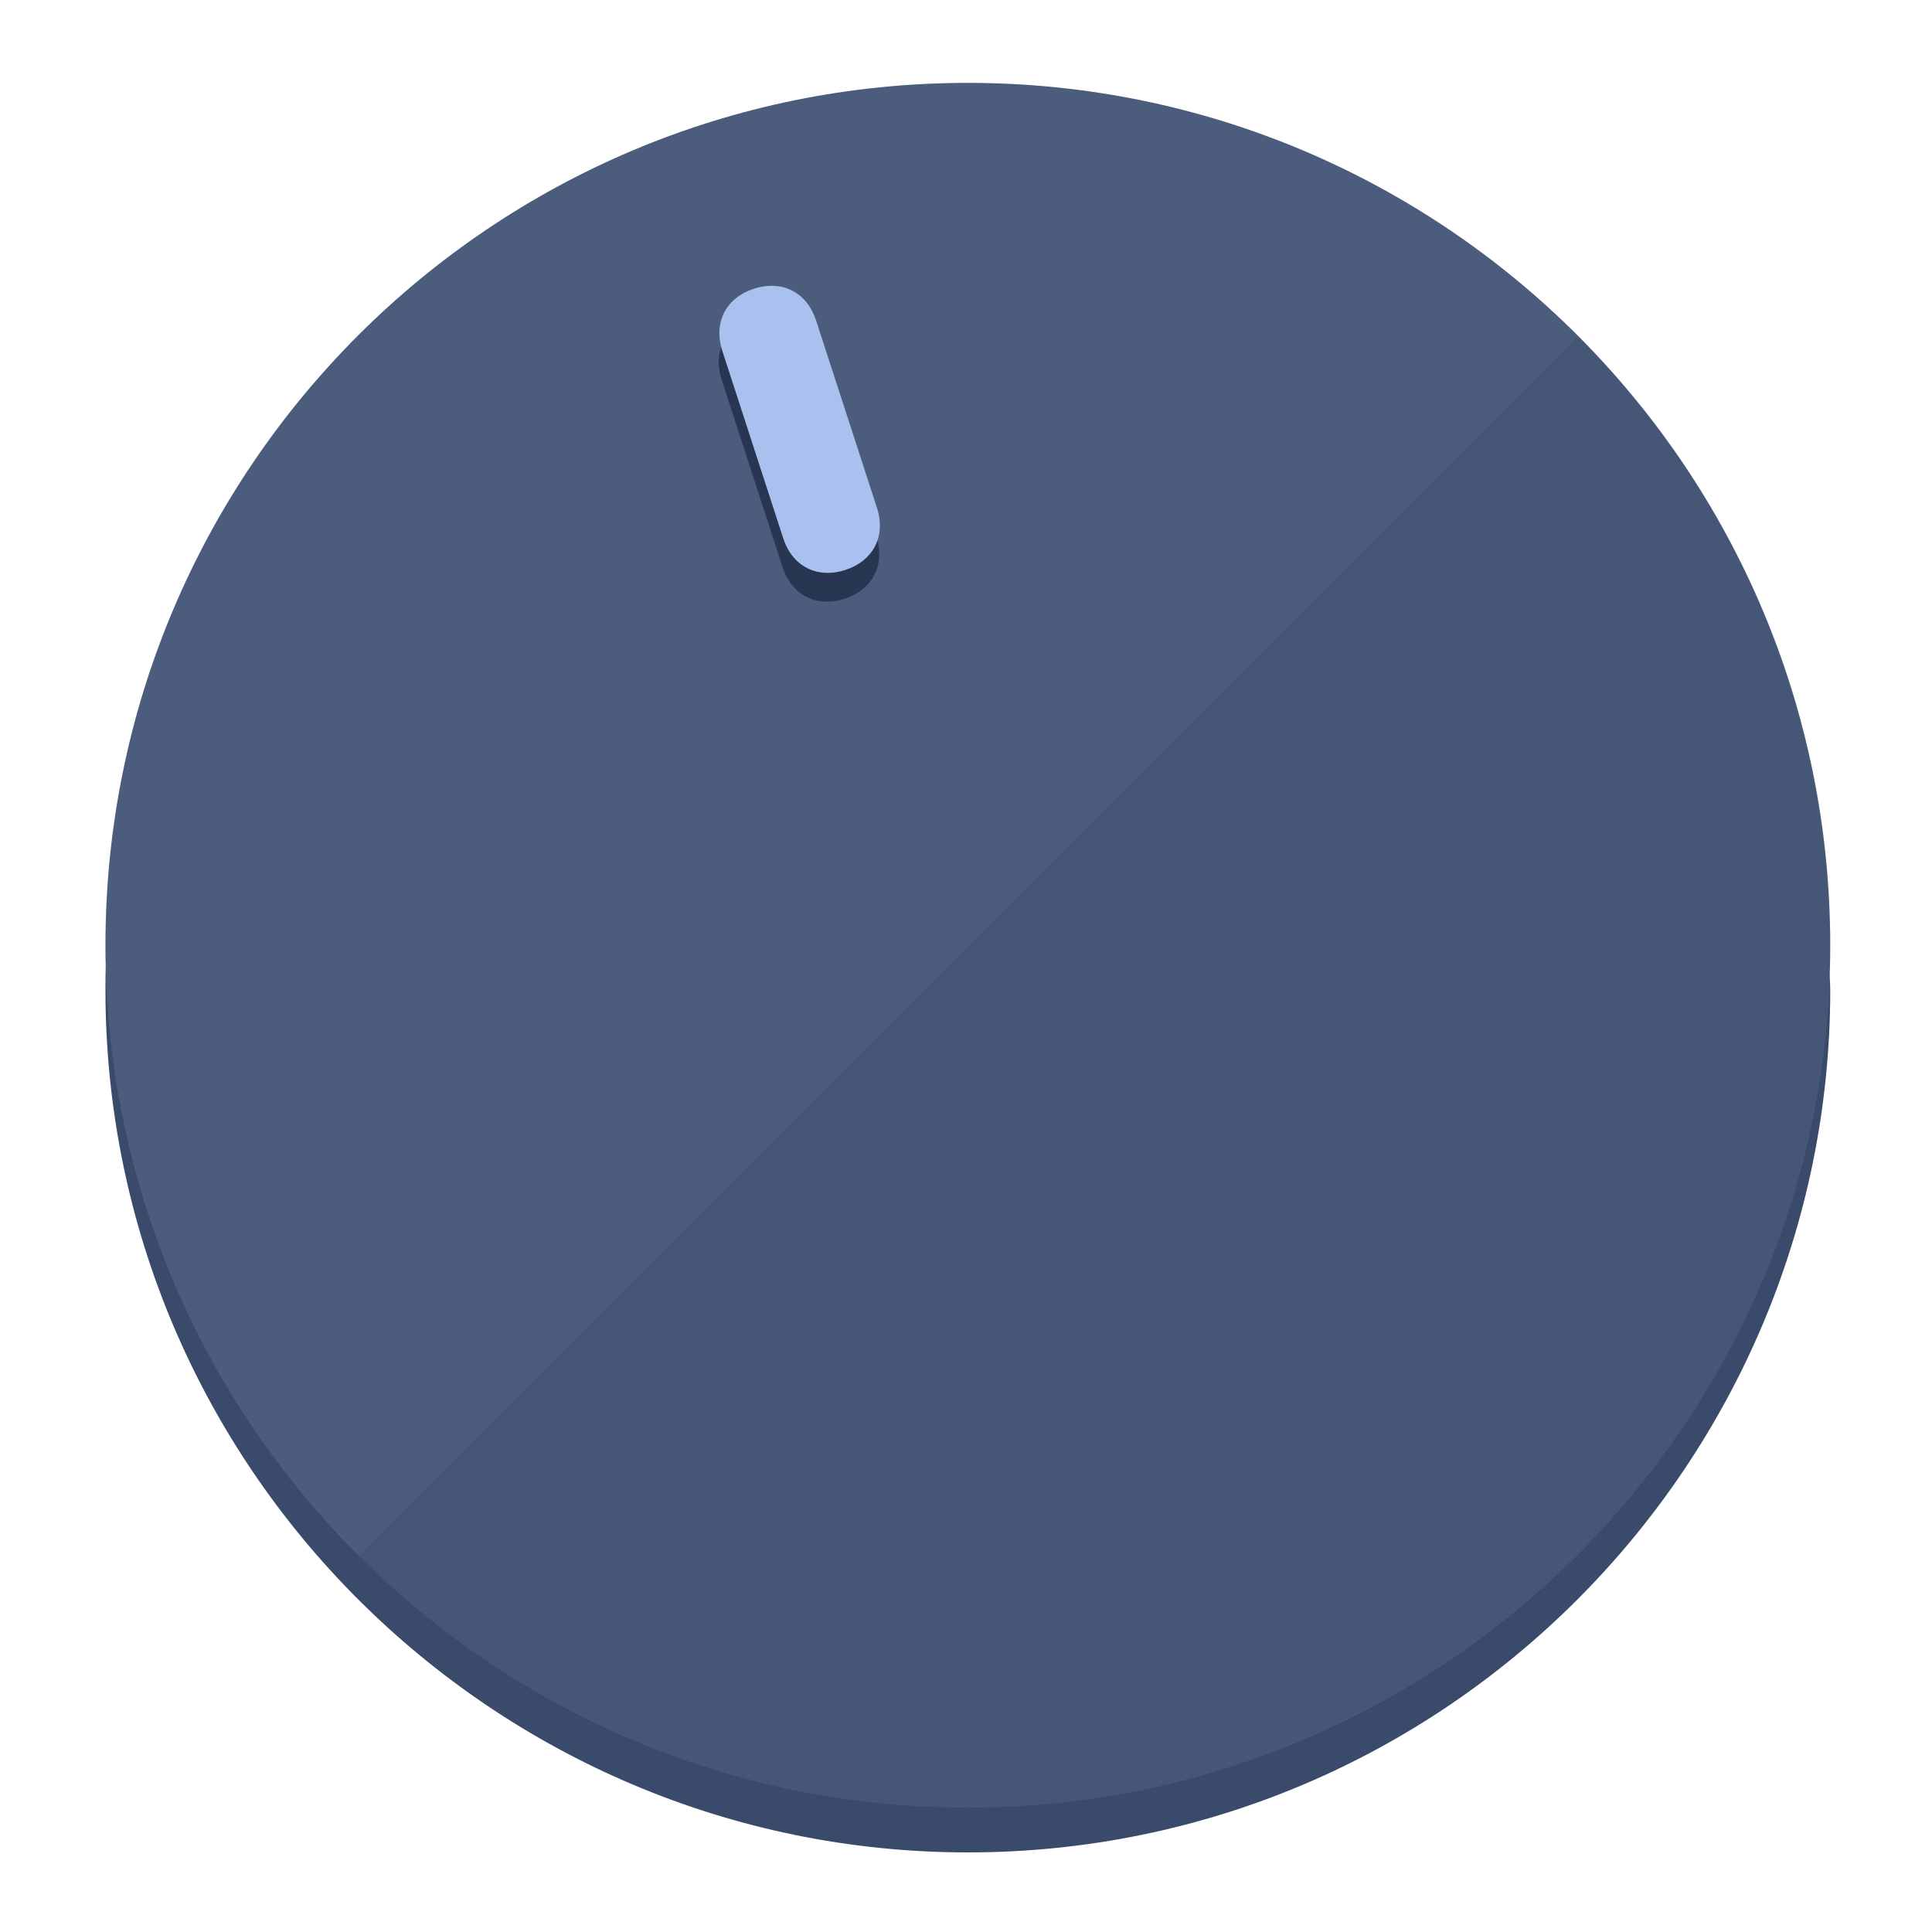
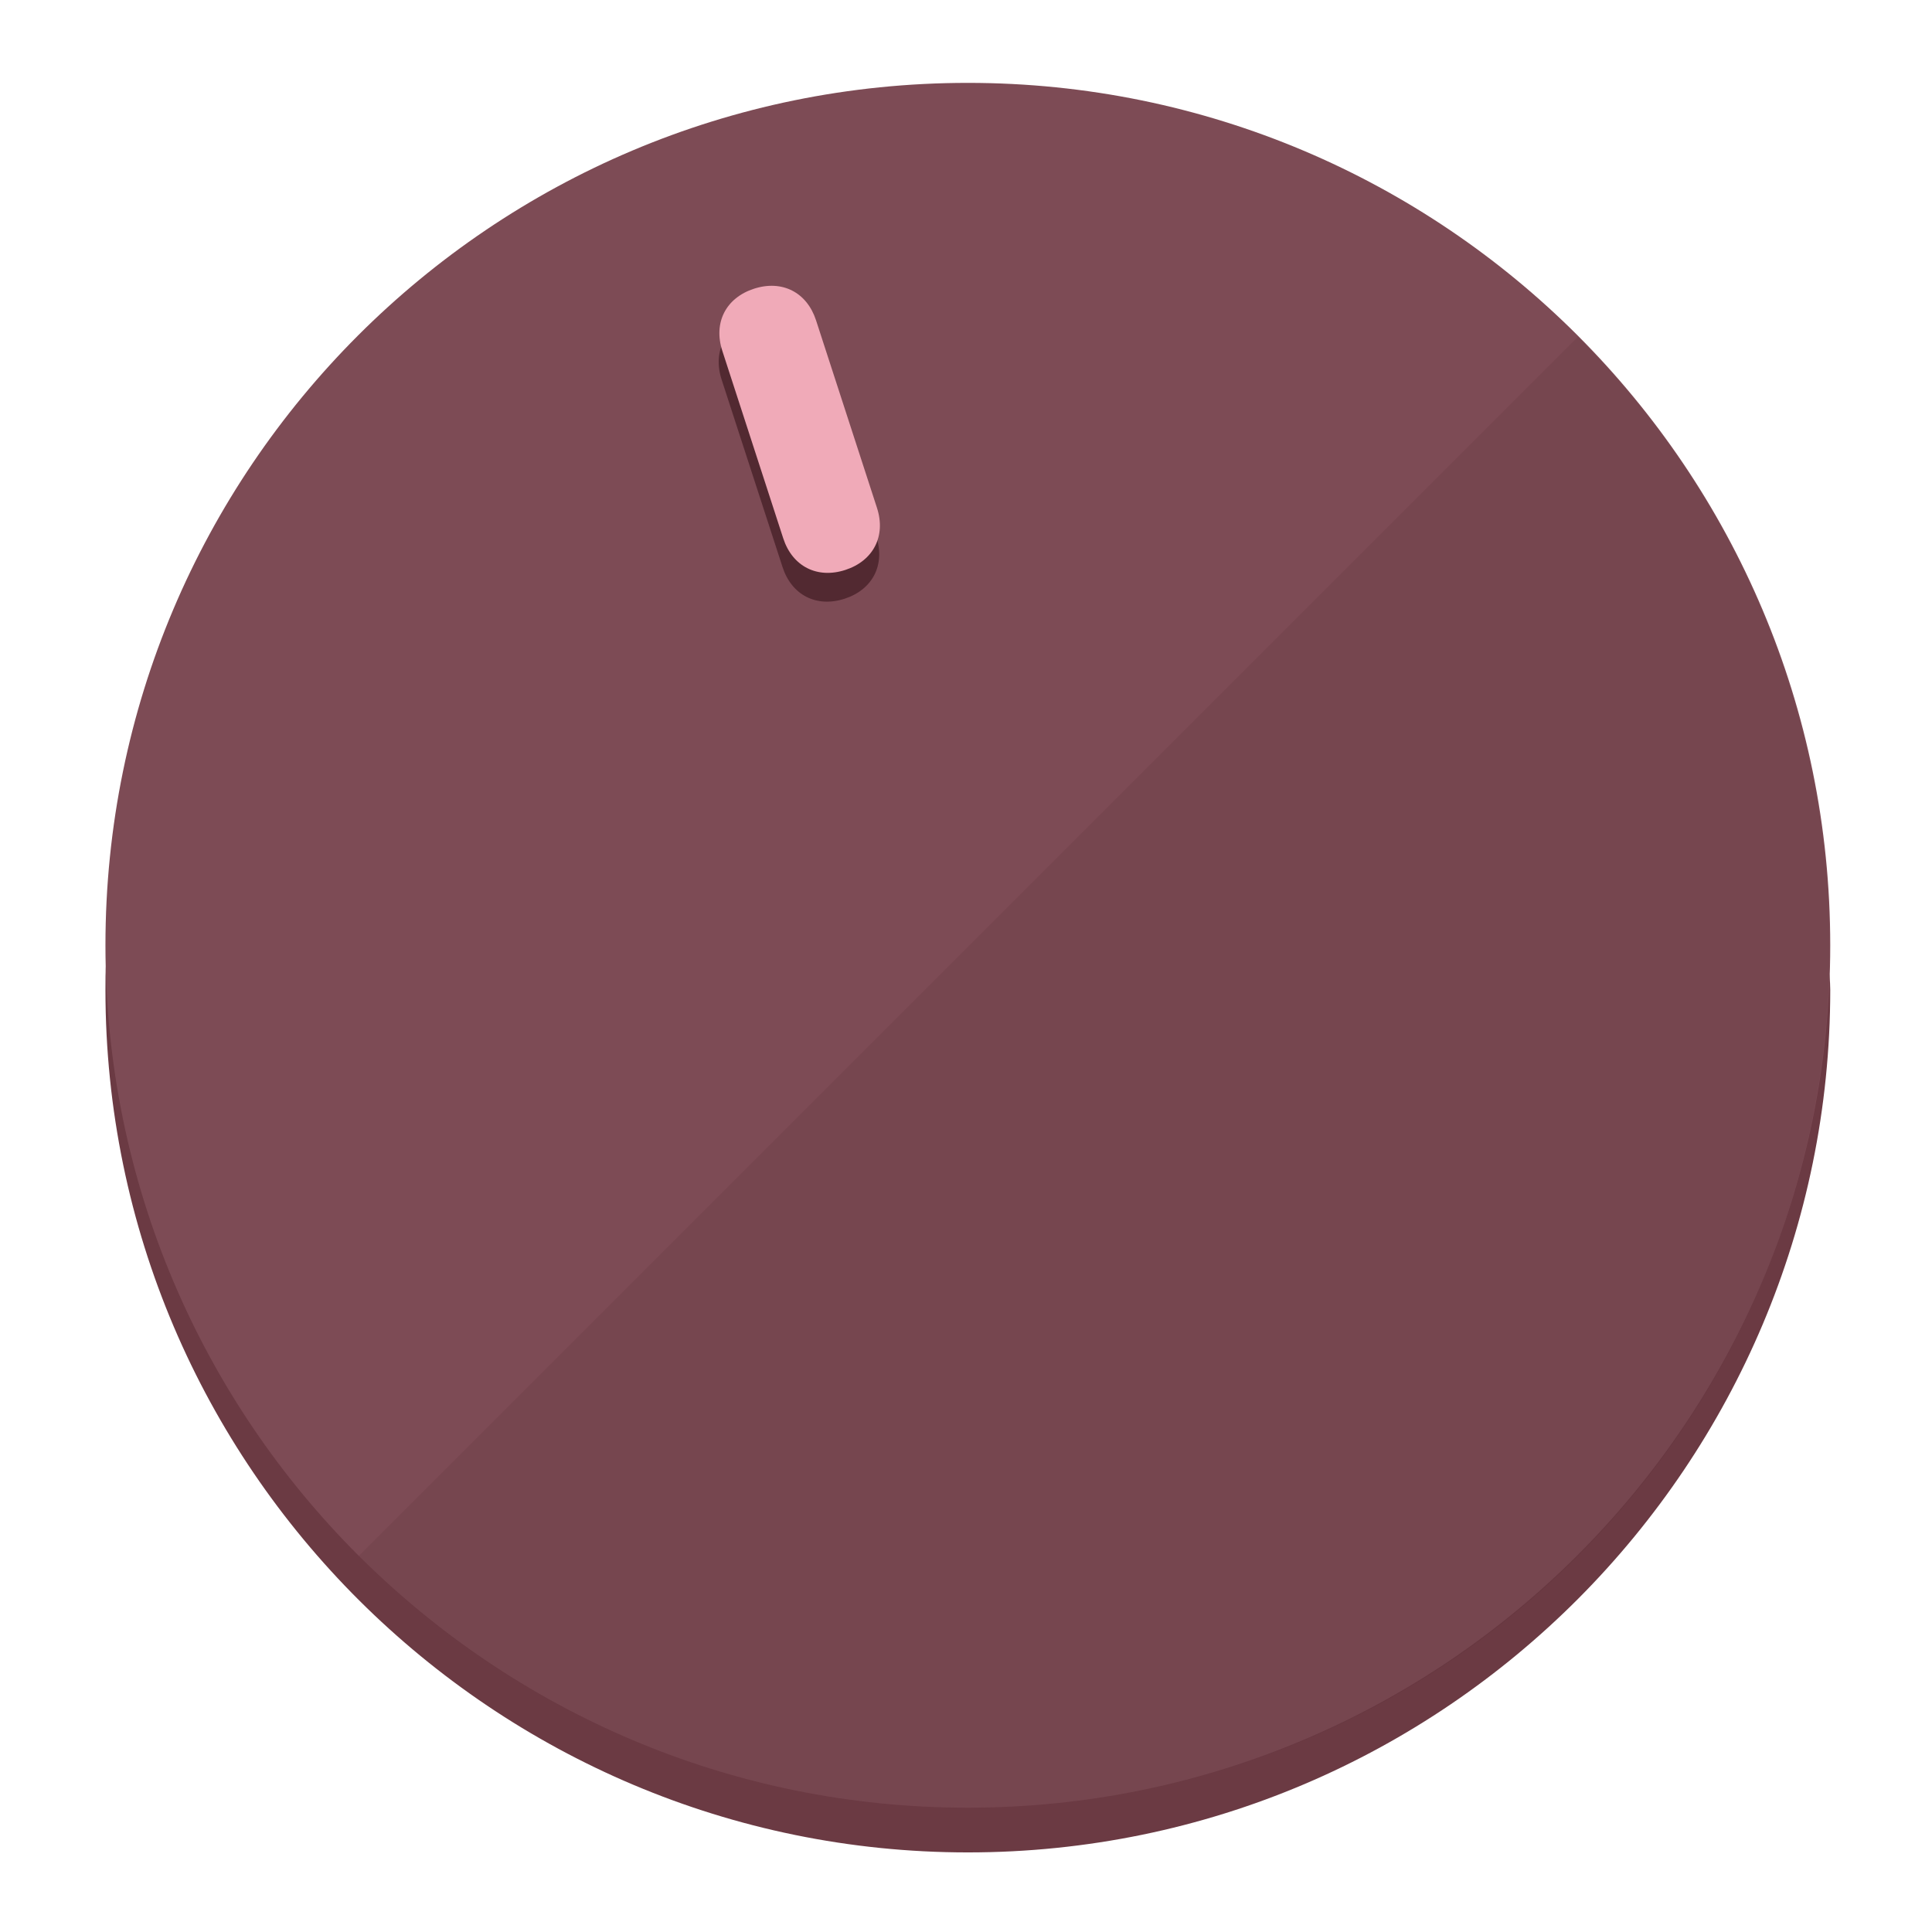
<svg xmlns="http://www.w3.org/2000/svg" height="120px" width="120px" version="1.1" id="Layer_1" viewBox="0 0 496.8 496.8" xml:space="preserve">
  <defs id="defs23" />
  <g id="g3158">
-     <path style="display:inline;fill:#3A4A6B;fill-opacity:1;stroke-width:1.584" d="m 248.875,445.92 c 116.582,0 212.89,-91.238 220.493,-205.286 0,5.069 1.267,8.87 1.267,13.939 0,121.651 -98.842,221.76 -221.76,221.76 -121.651,0 -221.76,-98.842 -221.76,-221.76 0,-5.069 0,-8.87 1.267,-13.939 7.603,114.048 103.91,205.286 220.493,205.286 z" id="path8" />
-     <circle style="display:inline;fill:#4B5C7D;fill-opacity:1;stroke-width:1.584" cx="248.875" cy="243.071" r="221.76" id="circle12" />
-     <path style="display:inline;fill:#293652;fill-opacity:0.154;stroke-width:1.587" d="m 405.744,86.606 c 86.308,86.308 86.308,227.193 0,313.5 -86.308,86.308 -227.193,86.308 -313.5,0" id="path14" />
+     <path style="display:inline;fill:#6B3A43;fill-opacity:1;stroke-width:1.584" d="m 248.875,445.92 c 116.582,0 212.89,-91.238 220.493,-205.286 0,5.069 1.267,8.87 1.267,13.939 0,121.651 -98.842,221.76 -221.76,221.76 -121.651,0 -221.76,-98.842 -221.76,-221.76 0,-5.069 0,-8.87 1.267,-13.939 7.603,114.048 103.91,205.286 220.493,205.286 z" id="path8" />
+     <circle style="display:inline;fill:#7D4B55;fill-opacity:1;stroke-width:1.584" cx="248.875" cy="243.071" r="221.76" id="circle12" />
+     <path style="display:inline;fill:#522931;fill-opacity:0.154;stroke-width:1.587" d="m 405.744,86.606 c 86.308,86.308 86.308,227.193 0,313.5 -86.308,86.308 -227.193,86.308 -313.5,0" id="path14" />
  </g>
  <g id="g3198">
    <circle style="display:none;fill:#000000;fill-opacity:0;stroke-width:1.584" cx="161.035" cy="308.441" r="221.76" id="circle12-3" transform="rotate(-18)" />
-     <path style="display:inline;fill:#293652;fill-opacity:1;stroke-width:1.584" d="m 225.329,137.988 c 2.35,7.231 -0.905,13.618 -8.136,15.968 v 0 c -7.231,2.35 -13.618,-0.905 -15.968,-8.136 L 185.562,97.613 c -2.349,-7.231 0.905,-13.618 8.136,-15.968 v 0 c 7.231,-2.35 13.618,0.905 15.968,8.136 z" id="path3789" />
-     <path style="display:inline;fill:#AAC1F0;stroke-width:1.584" d="m 225.506,130.588 c 2.35,7.231 -0.905,13.618 -8.136,15.968 v 0 c -7.231,2.35 -13.618,-0.905 -15.968,-8.136 L 185.739,90.213 c -2.35,-7.231 0.905,-13.618 8.136,-15.968 v 0 c 7.231,-2.35 13.618,0.905 15.968,8.136 z" id="path915" />
+     <path style="display:inline;fill:#522931;fill-opacity:1;stroke-width:1.584" d="m 225.329,137.988 c 2.35,7.231 -0.905,13.618 -8.136,15.968 v 0 c -7.231,2.35 -13.618,-0.905 -15.968,-8.136 L 185.562,97.613 c -2.349,-7.231 0.905,-13.618 8.136,-15.968 v 0 c 7.231,-2.35 13.618,0.905 15.968,8.136 z" id="path3789" />
+     <path style="display:inline;fill:#F0AAB8;stroke-width:1.584" d="m 225.506,130.588 c 2.35,7.231 -0.905,13.618 -8.136,15.968 v 0 c -7.231,2.35 -13.618,-0.905 -15.968,-8.136 L 185.739,90.213 c -2.35,-7.231 0.905,-13.618 8.136,-15.968 v 0 c 7.231,-2.35 13.618,0.905 15.968,8.136 z" id="path915" />
  </g>
</svg>
